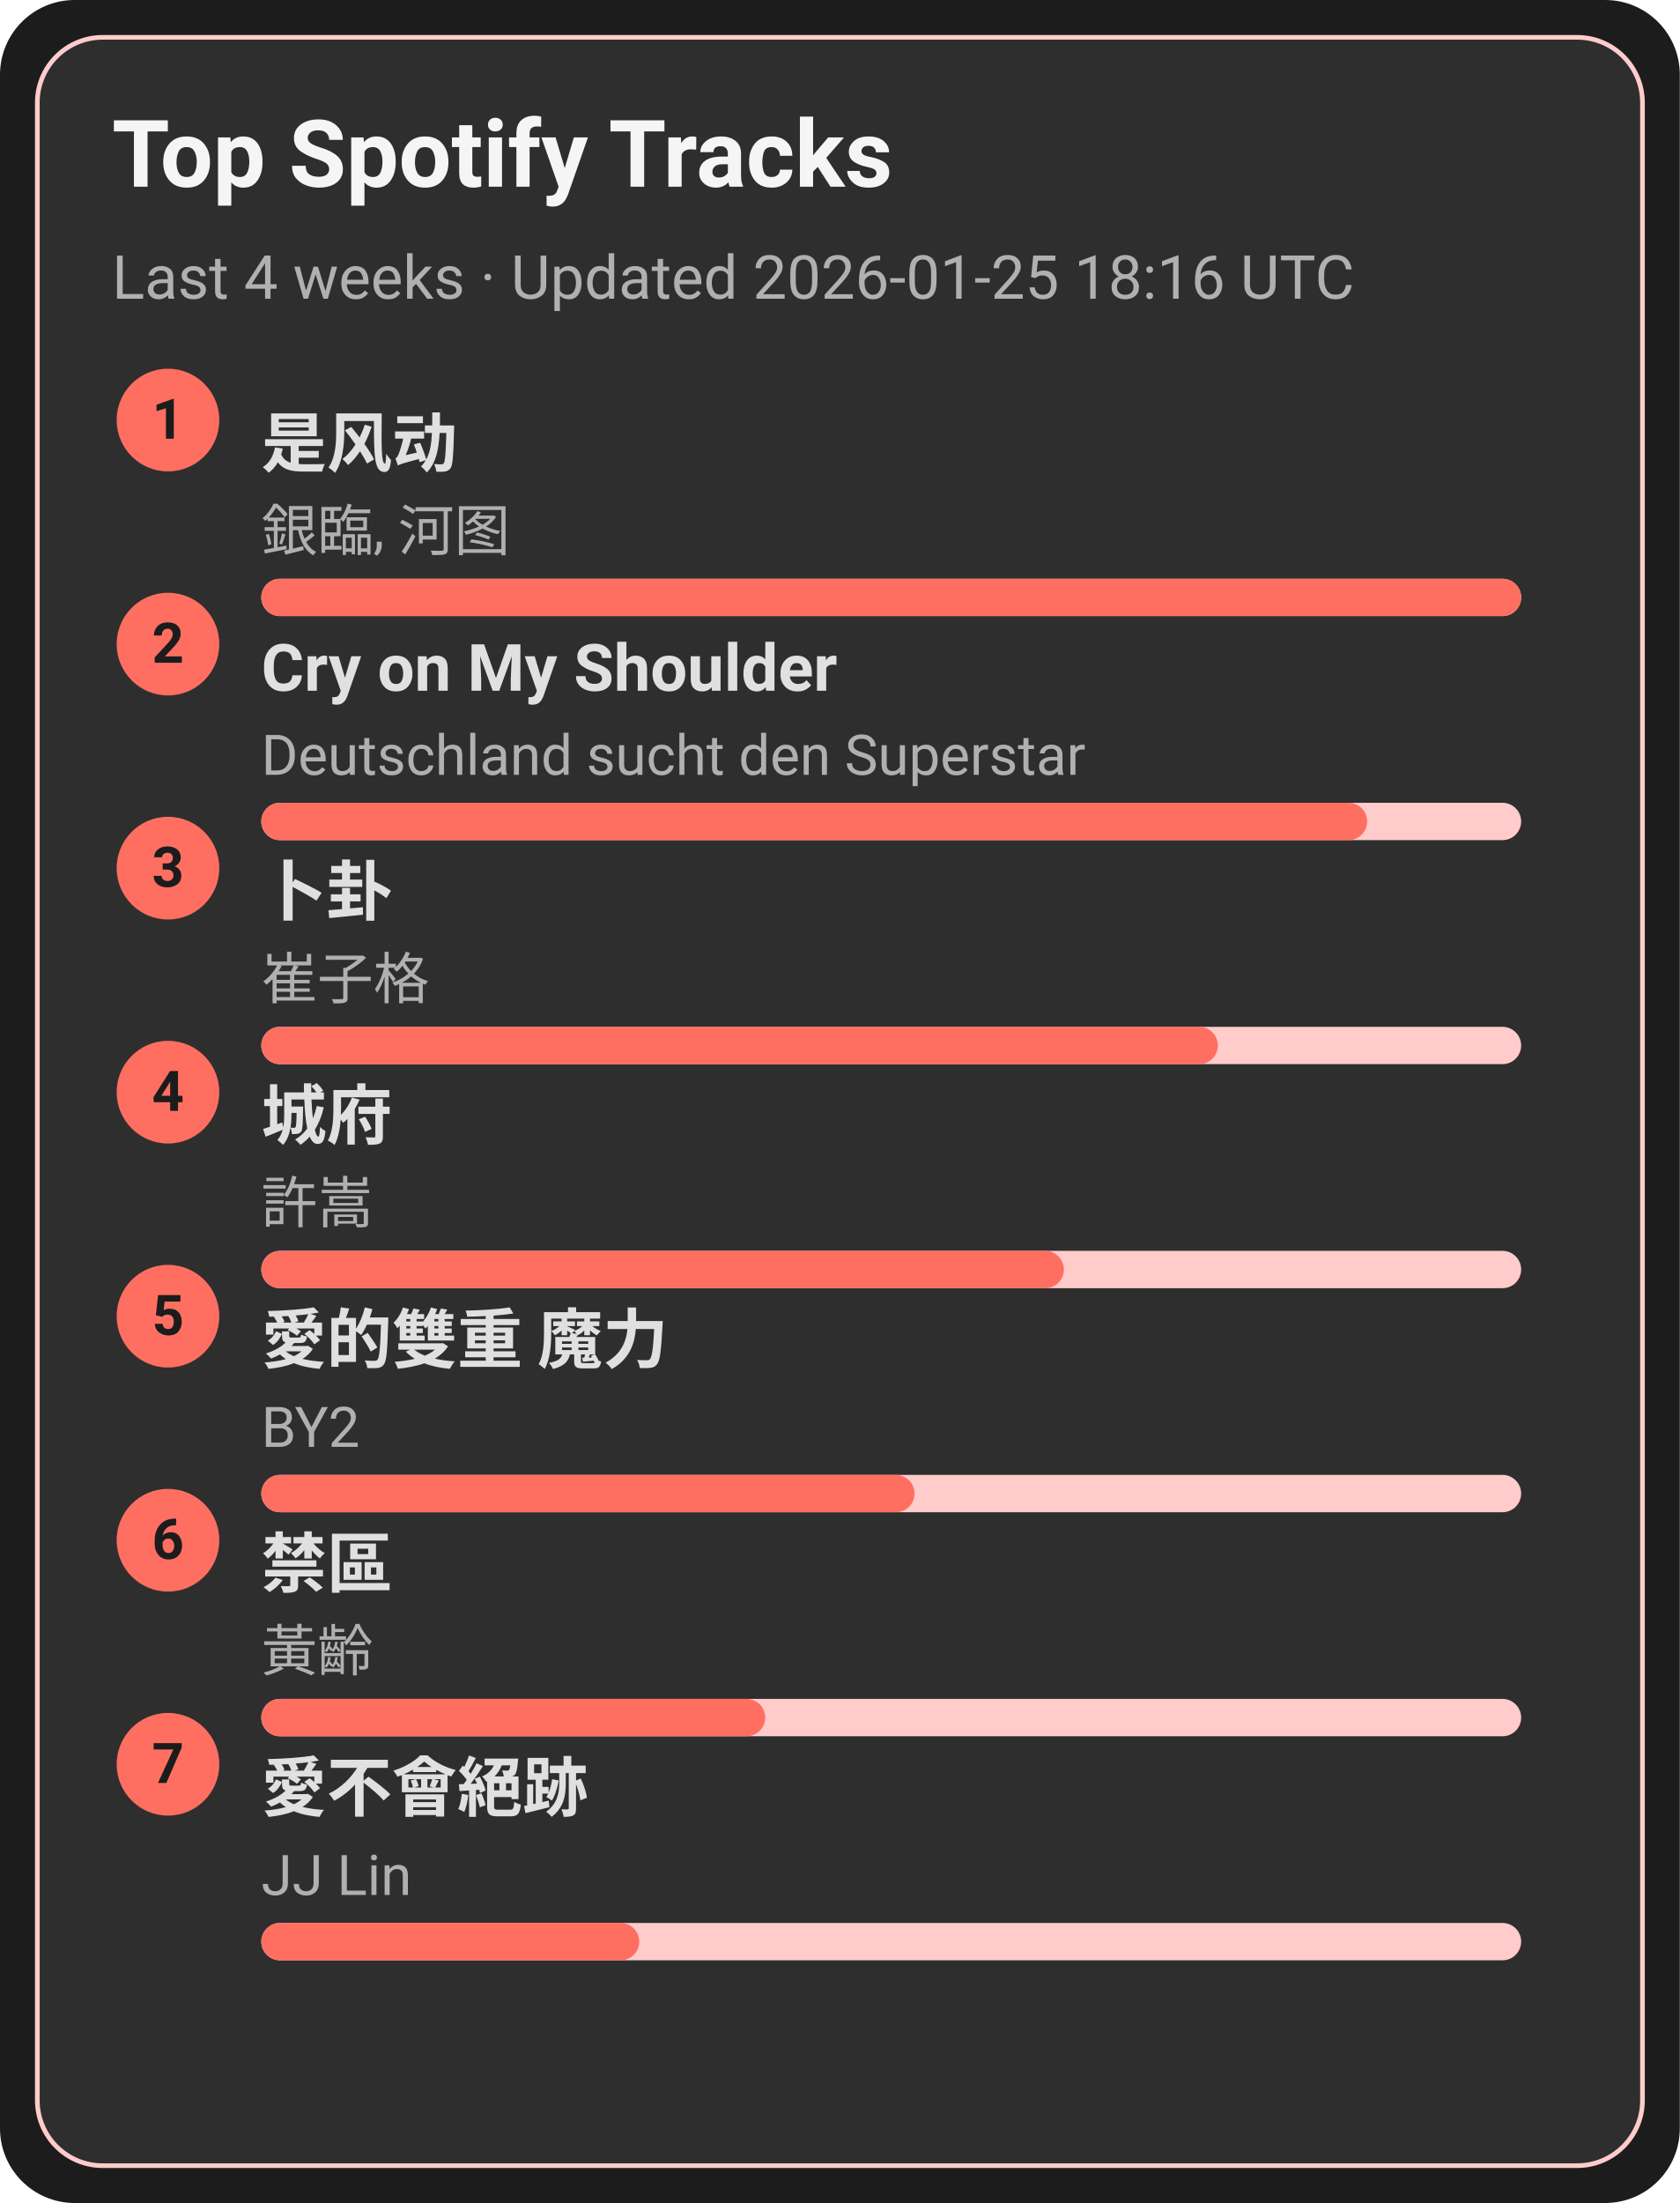
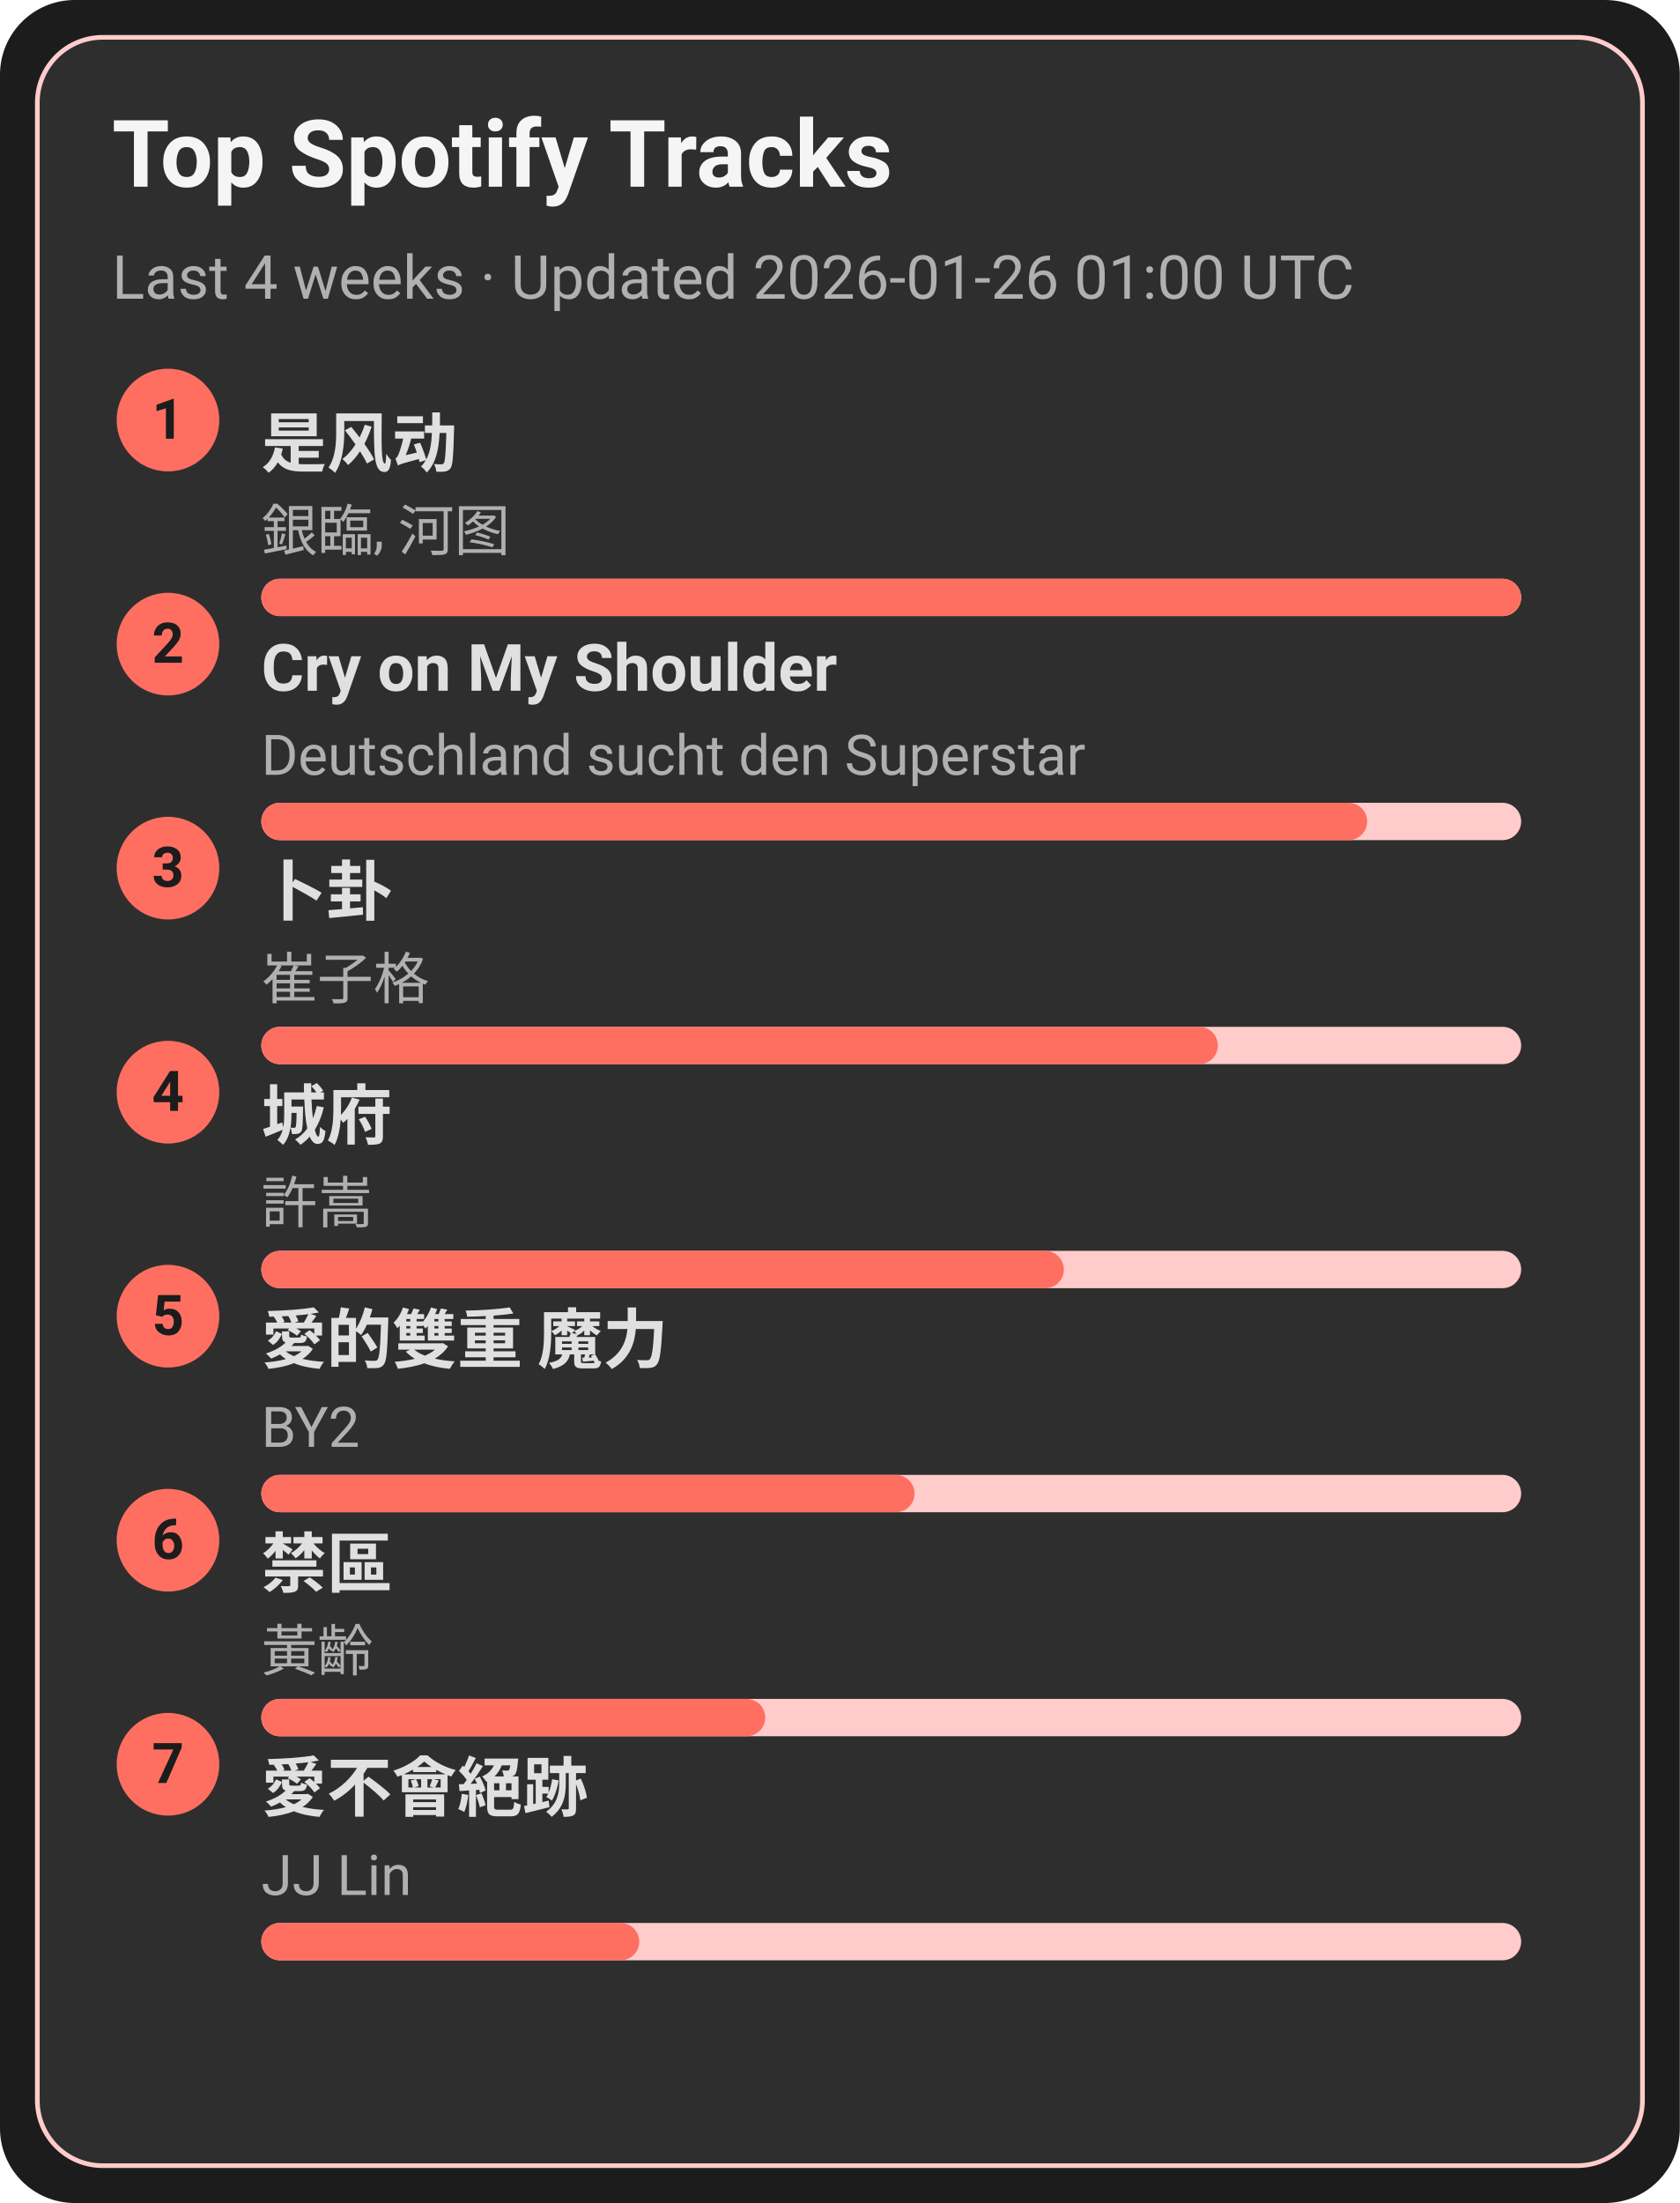
<svg xmlns="http://www.w3.org/2000/svg" width="360" height="472" viewBox="0 0 360 472">
  <style>text{font-family:-apple-system,BlinkMacSystemFont,Segoe UI,Roboto,Ubuntu,Helvetica Neue,Arial,Noto Sans,sans-serif}</style>
  <rect width="360" height="472" rx="16" fill="#1c1c1c" />
  <rect x="8" y="8" width="344" height="456" rx="14" fill="#2e2e2e" stroke="#ffcccb" />
  <text x="24" y="40" font-size="20" fill="#f5f5f5" font-weight="600">Top Spotify Tracks</text>
-   <text x="24" y="64" font-size="13" fill="#b0b0b0">Last 4 weeks · Updated 2026-01-25 18:16 UTC</text>
+   <text x="24" y="64" font-size="13" fill="#b0b0b0">Last 4 weeks · Updated 2026-01-26 01:00 UTC</text>
  <circle cx="36" cy="90" r="11" fill="#ff6f61" />
  <text x="36" y="94" text-anchor="middle" font-size="12" fill="#1c1c1c" font-weight="700">1</text>
  <a href="https://open.spotify.com/track/3lePQ8c4jq7bTePsXEmslh" target="_blank" rel="noopener noreferrer">
    <text x="56" y="100" font-size="14" fill="#e0e0e0" font-weight="600">是风动</text>
  </a>
  <text x="56" y="118" font-size="12" fill="#b0b0b0">銀臨, 河图</text>
  <rect x="56" y="124" width="270" height="8" rx="4" fill="#ffcccb" />
  <rect x="56" y="124" width="270" height="8" rx="4" fill="#ff6f61" />
  <circle cx="36" cy="138" r="11" fill="#ff6f61" />
  <text x="36" y="142" text-anchor="middle" font-size="12" fill="#1c1c1c" font-weight="700">2</text>
  <a href="https://open.spotify.com/track/6usmG2MoD0C0Lc2pNgCVWV" target="_blank" rel="noopener noreferrer">
    <text x="56" y="148" font-size="14" fill="#e0e0e0" font-weight="600">Cry on My Shoulder</text>
  </a>
  <text x="56" y="166" font-size="12" fill="#b0b0b0">Deutschland sucht den Superstar</text>
  <rect x="56" y="172" width="270" height="8" rx="4" fill="#ffcccb" />
  <rect x="56" y="172" width="237" height="8" rx="4" fill="#ff6f61" />
  <circle cx="36" cy="186" r="11" fill="#ff6f61" />
  <text x="36" y="190" text-anchor="middle" font-size="12" fill="#1c1c1c" font-weight="700">3</text>
  <a href="https://open.spotify.com/track/4ToeYifpQaikbYa7krOD6s" target="_blank" rel="noopener noreferrer">
    <text x="56" y="196" font-size="14" fill="#e0e0e0" font-weight="600">卜卦</text>
  </a>
  <text x="56" y="214" font-size="12" fill="#b0b0b0">崔子格</text>
  <rect x="56" y="220" width="270" height="8" rx="4" fill="#ffcccb" />
  <rect x="56" y="220" width="205" height="8" rx="4" fill="#ff6f61" />
  <circle cx="36" cy="234" r="11" fill="#ff6f61" />
  <text x="36" y="238" text-anchor="middle" font-size="12" fill="#1c1c1c" font-weight="700">4</text>
  <a href="https://open.spotify.com/track/4AmlSf7hye0QVpnHCcEoEw" target="_blank" rel="noopener noreferrer">
    <text x="56" y="244" font-size="14" fill="#e0e0e0" font-weight="600">城府</text>
  </a>
  <text x="56" y="262" font-size="12" fill="#b0b0b0">許嵩</text>
  <rect x="56" y="268" width="270" height="8" rx="4" fill="#ffcccb" />
  <rect x="56" y="268" width="172" height="8" rx="4" fill="#ff6f61" />
  <circle cx="36" cy="282" r="11" fill="#ff6f61" />
  <text x="36" y="286" text-anchor="middle" font-size="12" fill="#1c1c1c" font-weight="700">5</text>
  <a href="https://open.spotify.com/track/0yYmS4k3R0TTdDhvOBxRVp" target="_blank" rel="noopener noreferrer">
    <text x="56" y="292" font-size="14" fill="#e0e0e0" font-weight="600">愛的雙重 魔力</text>
  </a>
  <text x="56" y="310" font-size="12" fill="#b0b0b0">BY2</text>
  <rect x="56" y="316" width="270" height="8" rx="4" fill="#ffcccb" />
  <rect x="56" y="316" width="140" height="8" rx="4" fill="#ff6f61" />
  <circle cx="36" cy="330" r="11" fill="#ff6f61" />
  <text x="36" y="334" text-anchor="middle" font-size="12" fill="#1c1c1c" font-weight="700">6</text>
  <a href="https://open.spotify.com/track/5HAMeMgu9hGL5a8ZwNz6cp" target="_blank" rel="noopener noreferrer">
    <text x="56" y="340" font-size="14" fill="#e0e0e0" font-weight="600">禁區</text>
  </a>
  <text x="56" y="358" font-size="12" fill="#b0b0b0">黃齡</text>
  <rect x="56" y="364" width="270" height="8" rx="4" fill="#ffcccb" />
  <rect x="56" y="364" width="108" height="8" rx="4" fill="#ff6f61" />
  <circle cx="36" cy="378" r="11" fill="#ff6f61" />
  <text x="36" y="382" text-anchor="middle" font-size="12" fill="#1c1c1c" font-weight="700">7</text>
  <a href="https://open.spotify.com/track/3zP4GbFEI4GLJMblRgLmdK" target="_blank" rel="noopener noreferrer">
    <text x="56" y="388" font-size="14" fill="#e0e0e0" font-weight="600">愛不會絕跡</text>
  </a>
  <text x="56" y="406" font-size="12" fill="#b0b0b0">JJ Lin</text>
  <rect x="56" y="412" width="270" height="8" rx="4" fill="#ffcccb" />
  <rect x="56" y="412" width="81" height="8" rx="4" fill="#ff6f61" />
</svg>
